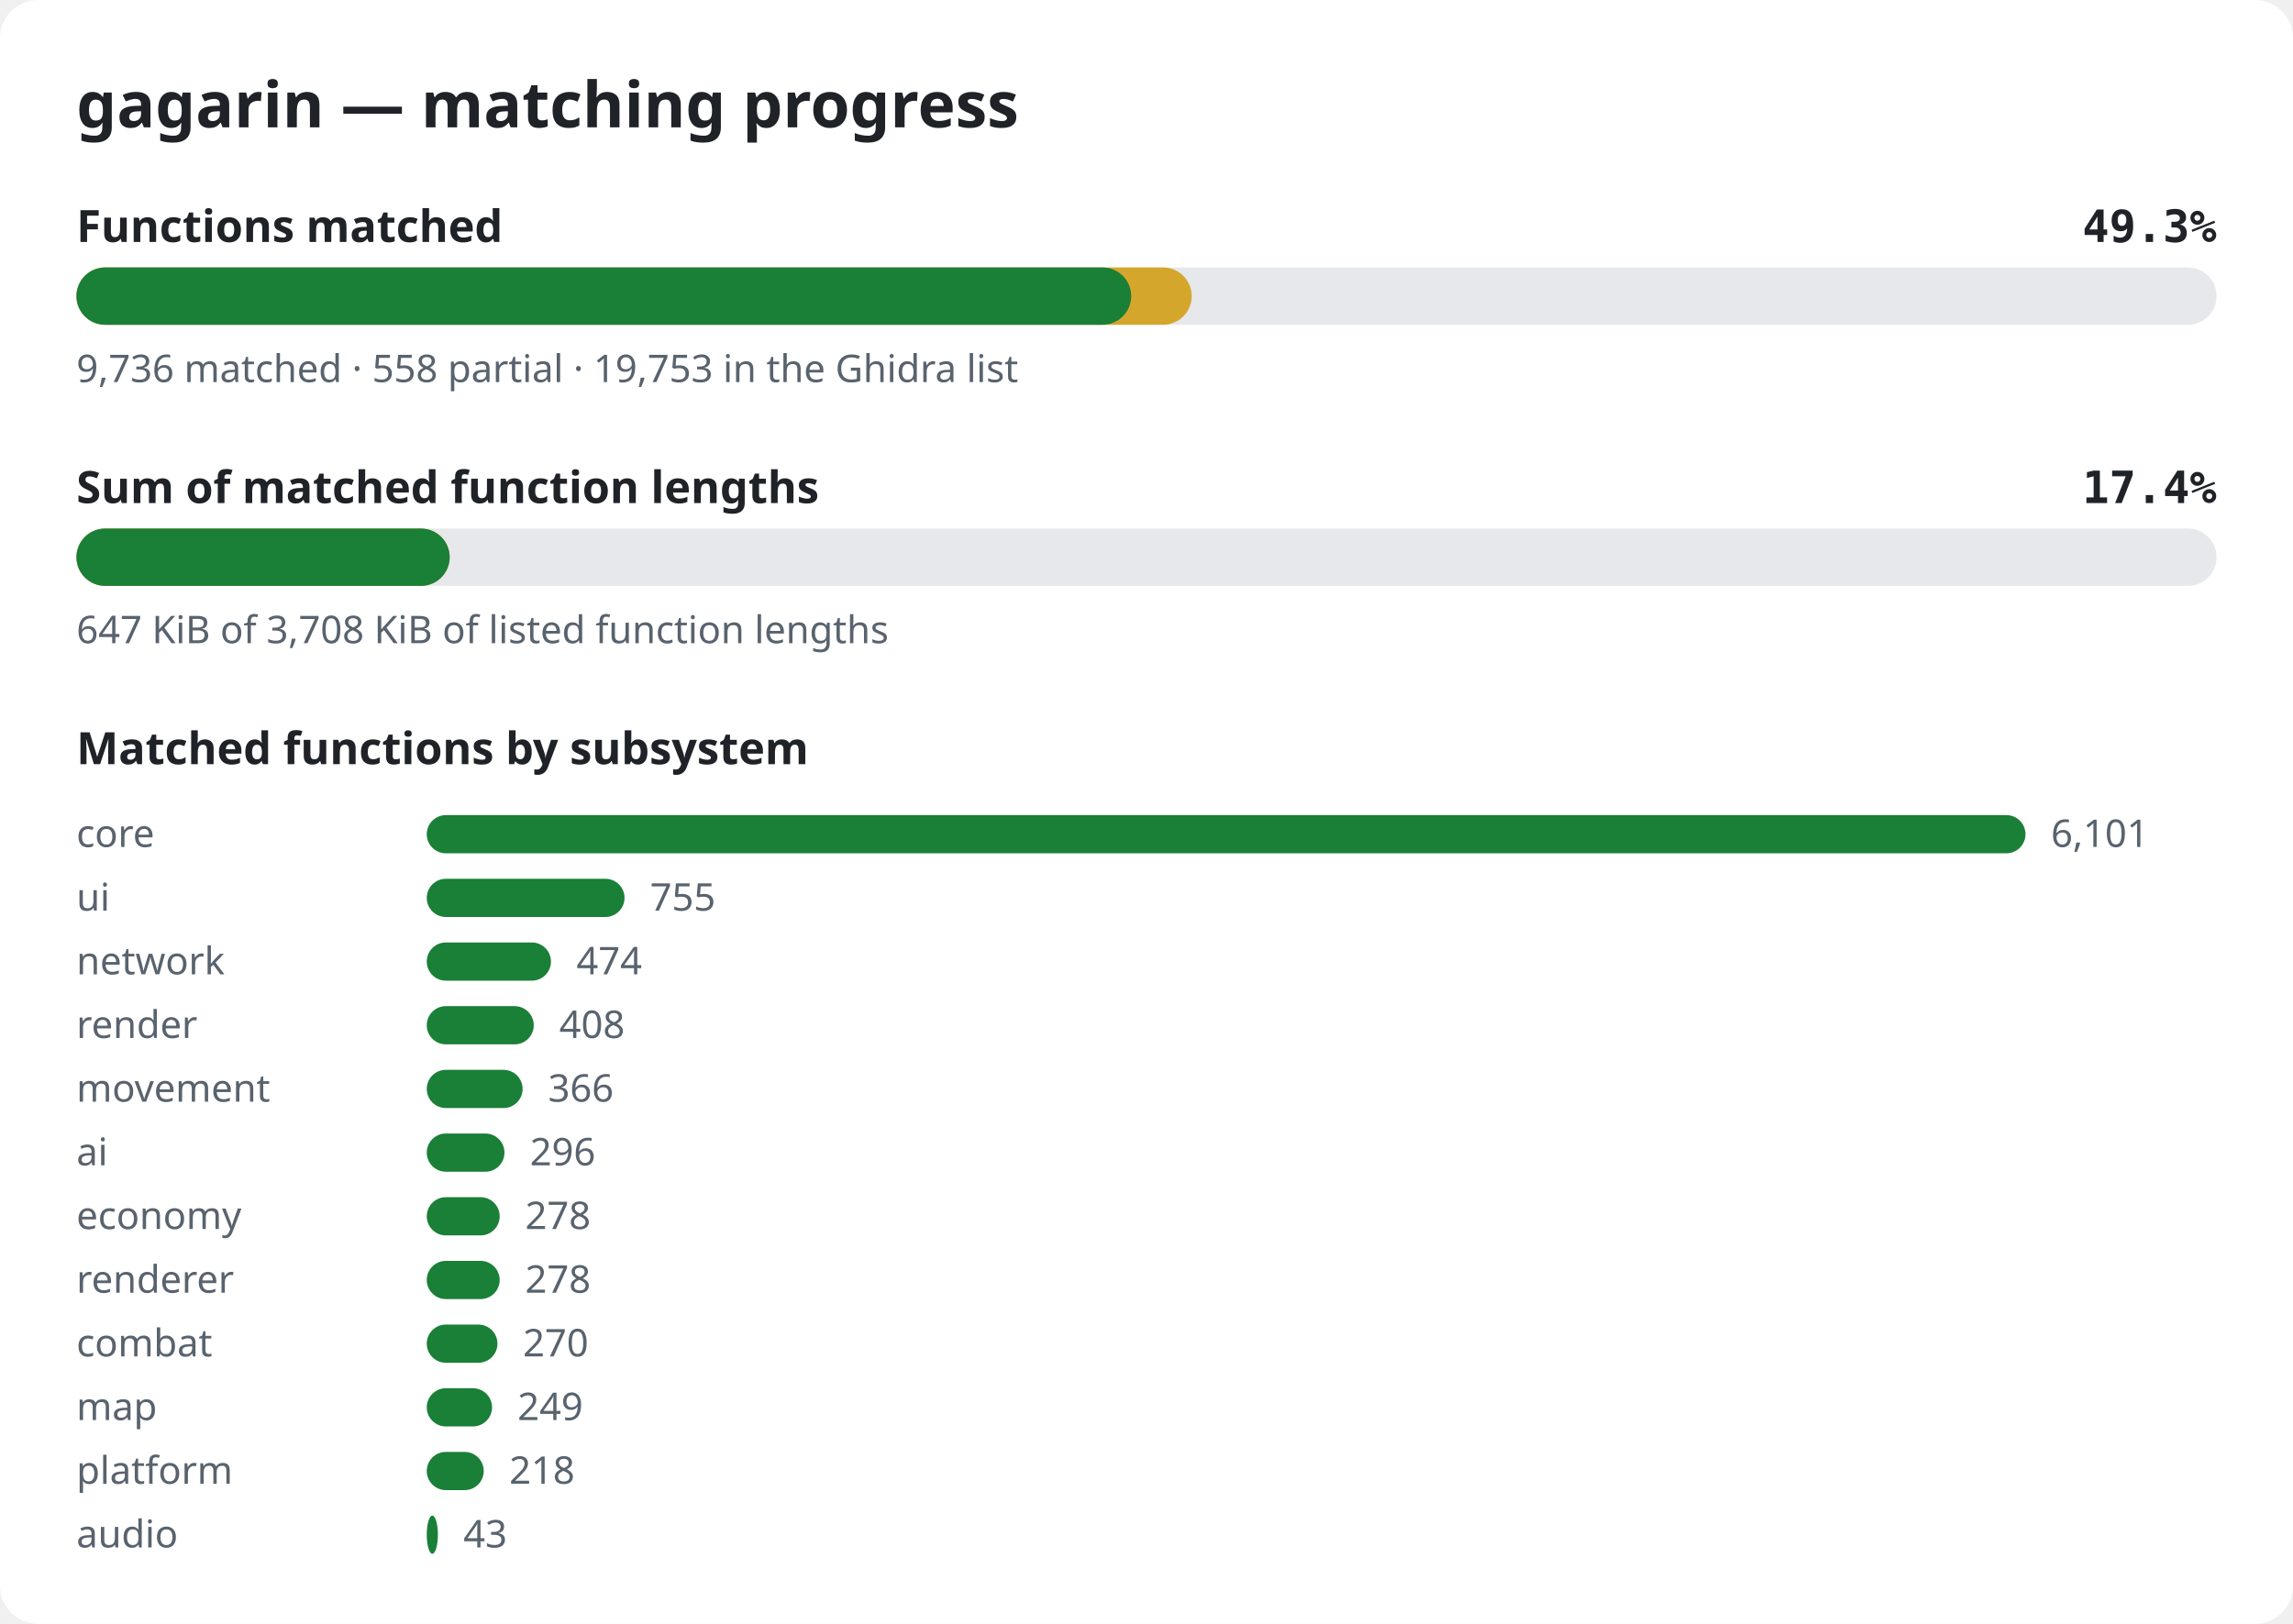
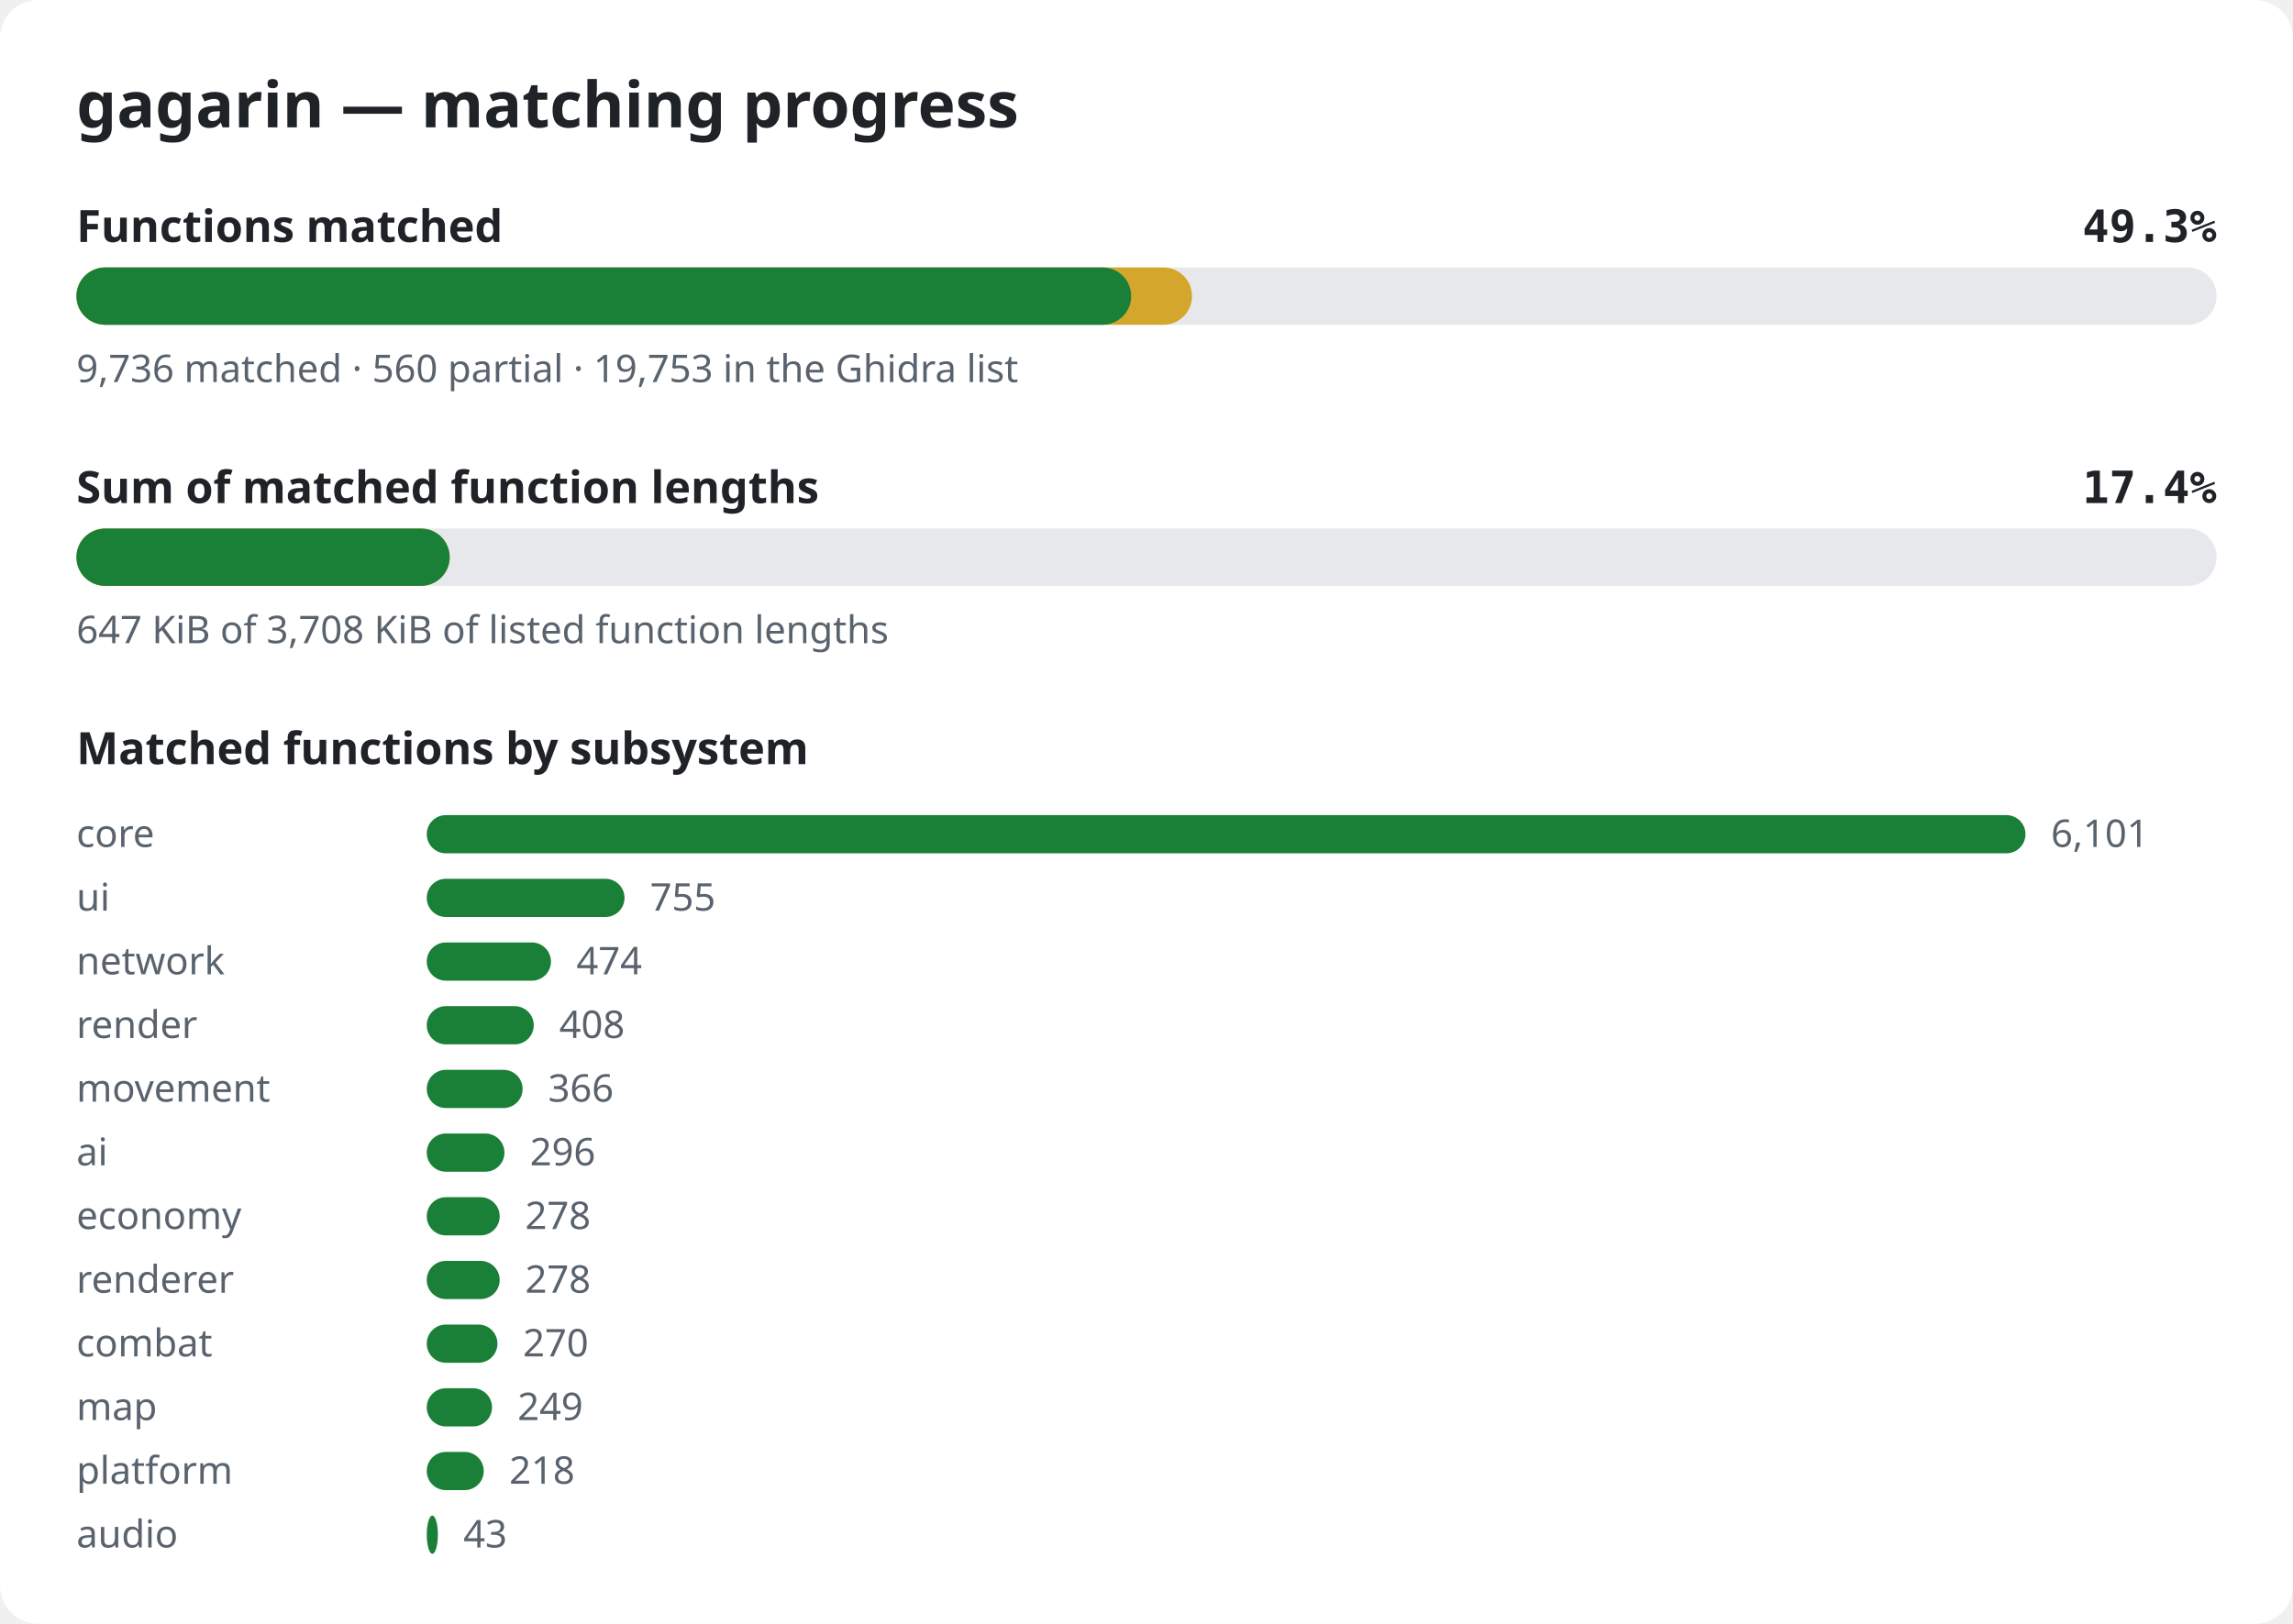
<svg xmlns="http://www.w3.org/2000/svg" width="720" height="510" viewBox="0 0 720 510" role="img" aria-label="gagarin matching progress">
  <style>.bg{fill:#ffffff}.title{font:600 20px sans-serif;fill:#1f2328}.label{font:600 14px sans-serif;fill:#1f2328}.pct{font:600 14px monospace;fill:#1f2328}.note{font:12px sans-serif;fill:#59636e}.track{fill:#e6e8eb}.done{fill:#1a7f37}.partial{fill:#d4a72c}@media (prefers-color-scheme: dark){.bg{fill:#0d1117}.title,.label,.pct{fill:#e6edf3}.note{fill:#9198a1}.track{fill:#262c36}.done{fill:#3fb950}.partial{fill:#d29922}}</style>
  <rect width="720" height="510" rx="12" class="bg" />
  <text x="24" y="40" class="title">gagarin — matching progress</text>
  <text x="24" y="76" class="label">Functions matched</text>
  <text x="696" y="76" class="pct" text-anchor="end">49.3%</text>
  <rect x="24" y="84" width="672" height="18" rx="9" class="track" />
-   <rect x="24" y="84" width="350.2" height="18" rx="9" class="partial" />
+   <rect x="24" y="84" width="350.3" height="18" rx="9" class="partial" />
  <rect x="24" y="84" width="331.2" height="18" rx="9" class="done" />
-   <text x="24" y="120" class="note">9,736 matched · 558 partial · 19,753 in the Ghidra list</text>
+   <text x="24" y="120" class="note">9,736 matched · 560 partial · 19,753 in the Ghidra list</text>
  <text x="24" y="158" class="label">Sum of matched function lengths</text>
  <text x="696" y="158" class="pct" text-anchor="end">17.4%</text>
  <rect x="24" y="166" width="672" height="18" rx="9" class="track" />
  <rect x="24" y="166" width="117.2" height="18" rx="9" class="partial" />
  <rect x="24" y="166" width="117.2" height="18" rx="9" class="done" />
  <text x="24" y="202" class="note">647 KiB of 3,708 KiB of listed function lengths</text>
  <text x="24" y="240" class="label">Matched functions by subsystem</text>
  <text x="24" y="266" class="note">core</text>
  <rect x="134" y="256" width="502.0" height="12" rx="6" class="done" />
  <text x="644.0" y="266" class="note">6,101</text>
  <text x="24" y="286" class="note">ui</text>
  <rect x="134" y="276" width="62.1" height="12" rx="6" class="done" />
  <text x="204.1" y="286" class="note">755</text>
  <text x="24" y="306" class="note">network</text>
  <rect x="134" y="296" width="39.0" height="12" rx="6" class="done" />
  <text x="181.0" y="306" class="note">474</text>
  <text x="24" y="326" class="note">render</text>
  <rect x="134" y="316" width="33.6" height="12" rx="6" class="done" />
  <text x="175.6" y="326" class="note">408</text>
  <text x="24" y="346" class="note">movement</text>
  <rect x="134" y="336" width="30.1" height="12" rx="6" class="done" />
  <text x="172.1" y="346" class="note">366</text>
  <text x="24" y="366" class="note">ai</text>
  <rect x="134" y="356" width="24.4" height="12" rx="6" class="done" />
  <text x="166.4" y="366" class="note">296</text>
  <text x="24" y="386" class="note">economy</text>
  <rect x="134" y="376" width="22.9" height="12" rx="6" class="done" />
  <text x="164.9" y="386" class="note">278</text>
  <text x="24" y="406" class="note">renderer</text>
  <rect x="134" y="396" width="22.9" height="12" rx="6" class="done" />
  <text x="164.9" y="406" class="note">278</text>
  <text x="24" y="426" class="note">combat</text>
  <rect x="134" y="416" width="22.2" height="12" rx="6" class="done" />
  <text x="164.2" y="426" class="note">270</text>
  <text x="24" y="446" class="note">map</text>
  <rect x="134" y="436" width="20.5" height="12" rx="6" class="done" />
  <text x="162.5" y="446" class="note">249</text>
  <text x="24" y="466" class="note">platform</text>
  <rect x="134" y="456" width="17.9" height="12" rx="6" class="done" />
  <text x="159.9" y="466" class="note">218</text>
  <text x="24" y="486" class="note">audio</text>
  <rect x="134" y="476" width="3.5" height="12" rx="6" class="done" />
  <text x="145.5" y="486" class="note">43</text>
</svg>
